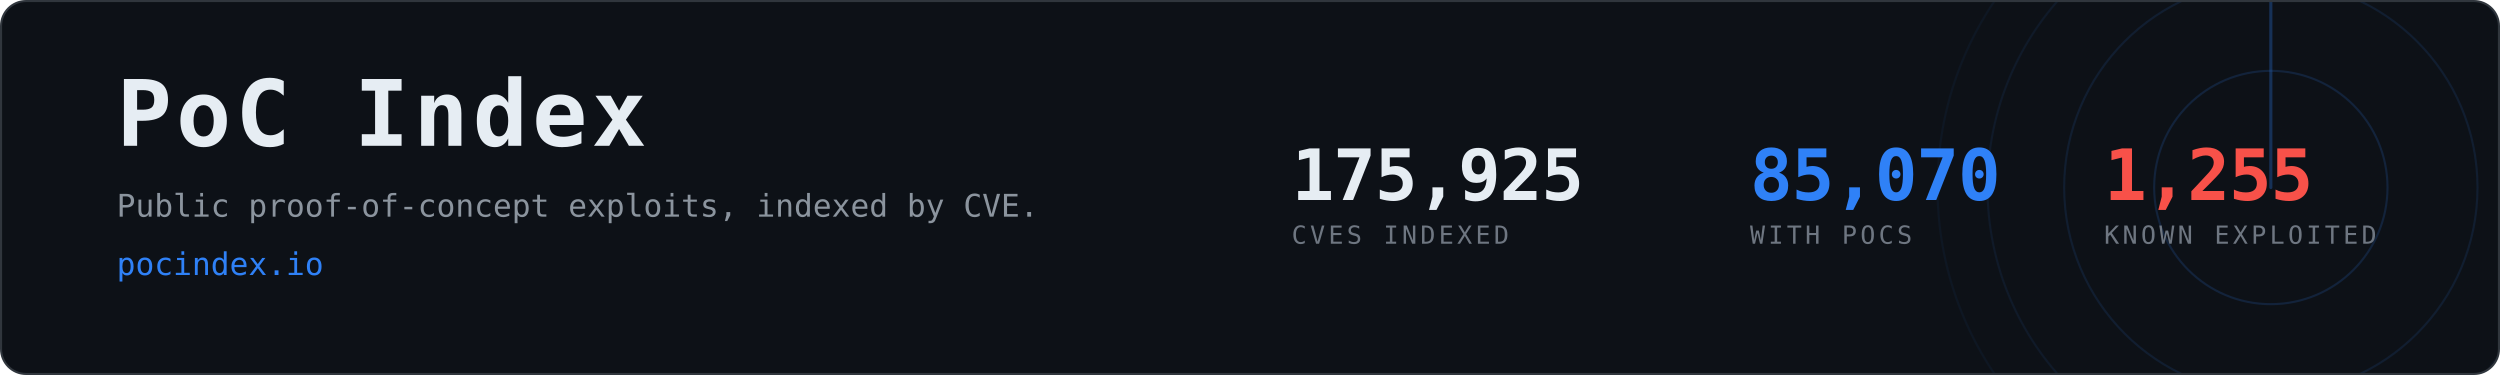
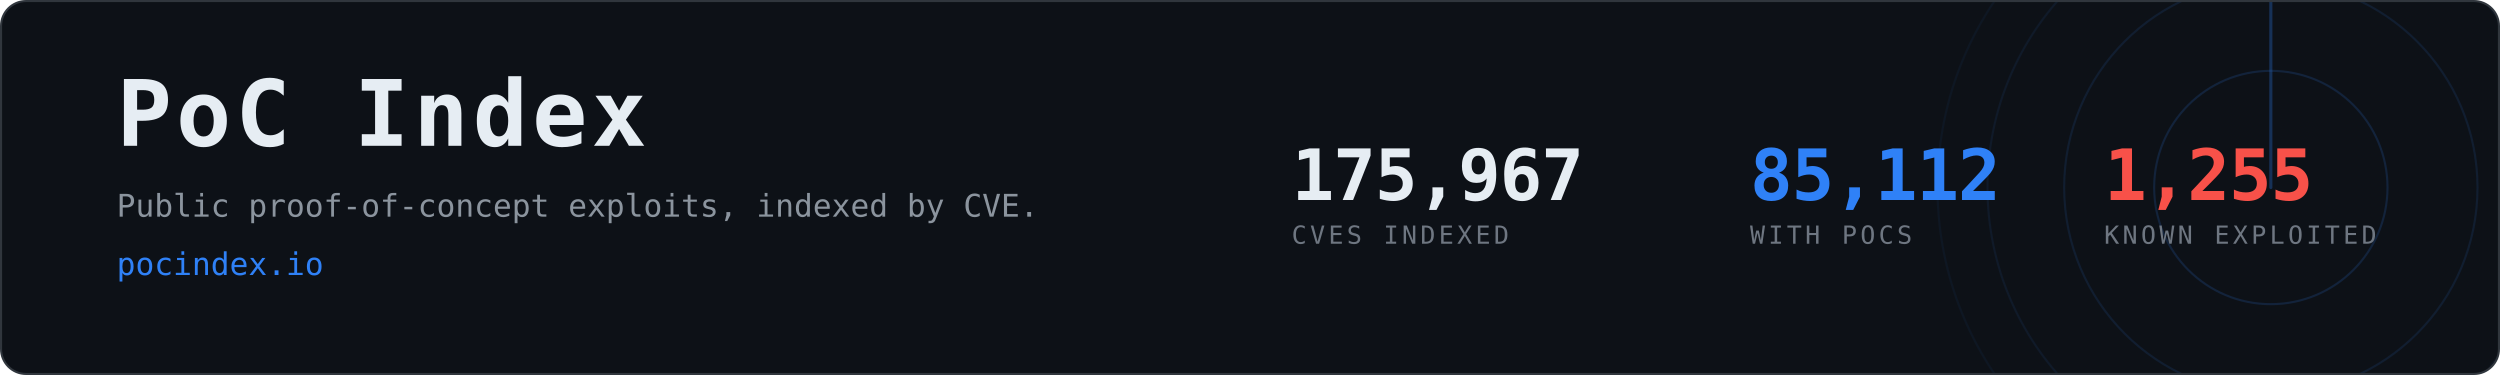
- <svg xmlns="http://www.w3.org/2000/svg" width="1200" height="180" viewBox="0 0 1200 180" role="img" aria-label="PoC Index, 85,070 CVEs with public proof-of-concept exploits">
+ <svg xmlns="http://www.w3.org/2000/svg" width="1200" height="180" viewBox="0 0 1200 180" role="img" aria-label="PoC Index, 85,112 CVEs with public proof-of-concept exploits">
  <clipPath id="card">
    <rect x="1" y="1" width="1198" height="178" rx="12" />
  </clipPath>
  <rect x="0.5" y="0.5" width="1199" height="179" rx="12" fill="#0d1117" stroke="#30363d" />
  <g clip-path="url(#card)" opacity="0.6">
    <g>
      <circle cx="1090" cy="90" r="56.0" fill="none" stroke="#2f81f7" stroke-width="1" opacity="0.270" />
      <circle cx="1090" cy="90" r="99.2" fill="none" stroke="#2f81f7" stroke-width="1" opacity="0.195" />
      <circle cx="1090" cy="90" r="136.0" fill="none" stroke="#2f81f7" stroke-width="1" opacity="0.135" />
      <circle cx="1090" cy="90" r="160.0" fill="none" stroke="#2f81f7" stroke-width="1" opacity="0.090" />
      <line x1="1090" y1="90" x2="1090" y2="-70.0" stroke="#2f81f7" stroke-width="1.5" stroke-linecap="round" opacity="0.480">
        <animateTransform attributeName="transform" type="rotate" from="0 1090 90" to="360 1090 90" dur="8s" repeatCount="indefinite" />
      </line>
    </g>
  </g>
  <text x="56" y="70" font-family="ui-monospace,SFMono-Regular,Menlo,Consolas,monospace" font-size="44" font-weight="700" fill="#e6edf3" letter-spacing="2">PoC Index</text>
  <text x="56" y="104" font-family="ui-monospace,SFMono-Regular,Menlo,Consolas,monospace" font-size="15" fill="#8b949e">
    Public proof-of-concept exploits, indexed by CVE.</text>
  <text x="56" y="132" font-family="ui-monospace,SFMono-Regular,Menlo,Consolas,monospace" font-size="15" fill="#2f81f7">pocindex.io</text>
-   <text x="620" y="96" font-family="ui-monospace,SFMono-Regular,Menlo,Consolas,monospace" font-size="34" font-weight="700" fill="#e6edf3" letter-spacing="-0.5">175,925</text>
+   <text x="620" y="96" font-family="ui-monospace,SFMono-Regular,Menlo,Consolas,monospace" font-size="34" font-weight="700" fill="#e6edf3" letter-spacing="-0.5">175,967</text>
  <text x="620" y="117" font-family="ui-monospace,SFMono-Regular,Menlo,Consolas,monospace" font-size="12" fill="#6e7681" letter-spacing="1.6">CVES INDEXED</text>
-   <text x="840" y="96" font-family="ui-monospace,SFMono-Regular,Menlo,Consolas,monospace" font-size="34" font-weight="700" fill="#2f81f7" letter-spacing="-0.5">85,070</text>
+   <text x="840" y="96" font-family="ui-monospace,SFMono-Regular,Menlo,Consolas,monospace" font-size="34" font-weight="700" fill="#2f81f7" letter-spacing="-0.5">85,112</text>
  <text x="840" y="117" font-family="ui-monospace,SFMono-Regular,Menlo,Consolas,monospace" font-size="12" fill="#6e7681" letter-spacing="1.6">WITH POCS</text>
  <text x="1010" y="96" font-family="ui-monospace,SFMono-Regular,Menlo,Consolas,monospace" font-size="34" font-weight="700" fill="#f85149" letter-spacing="-0.5">1,255</text>
  <text x="1010" y="117" font-family="ui-monospace,SFMono-Regular,Menlo,Consolas,monospace" font-size="12" fill="#6e7681" letter-spacing="1.6">KNOWN EXPLOITED</text>
</svg>
